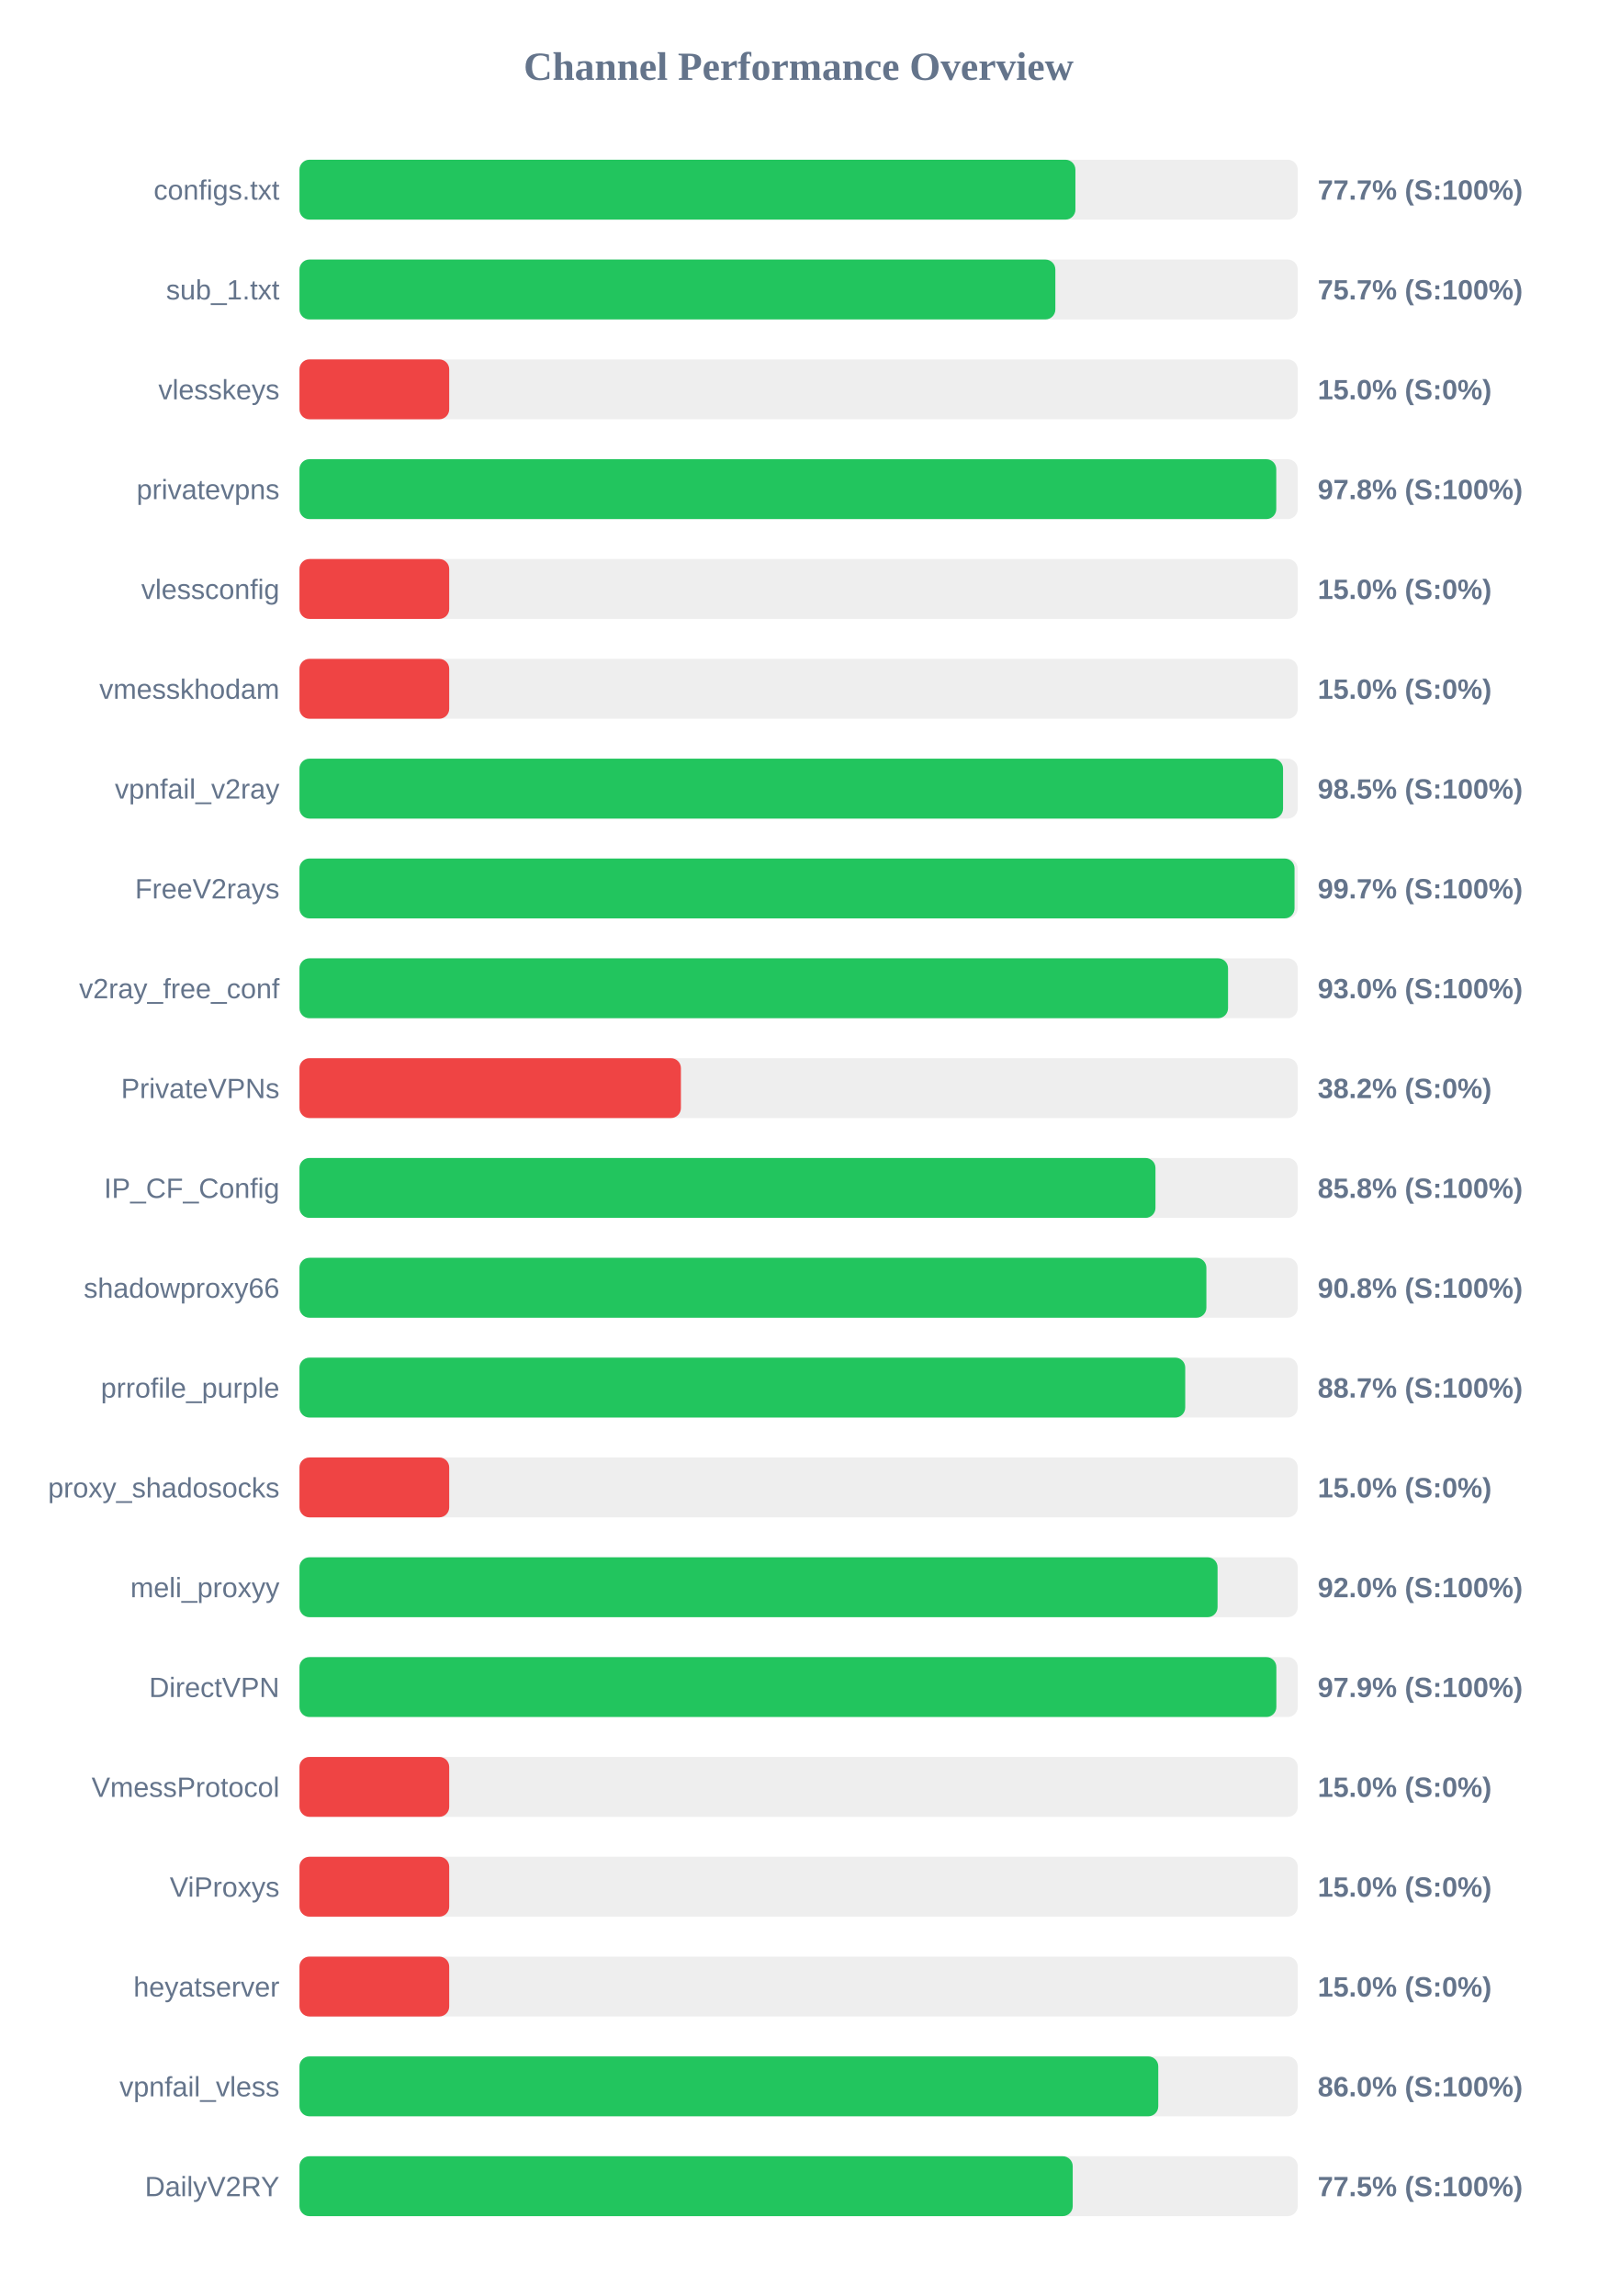
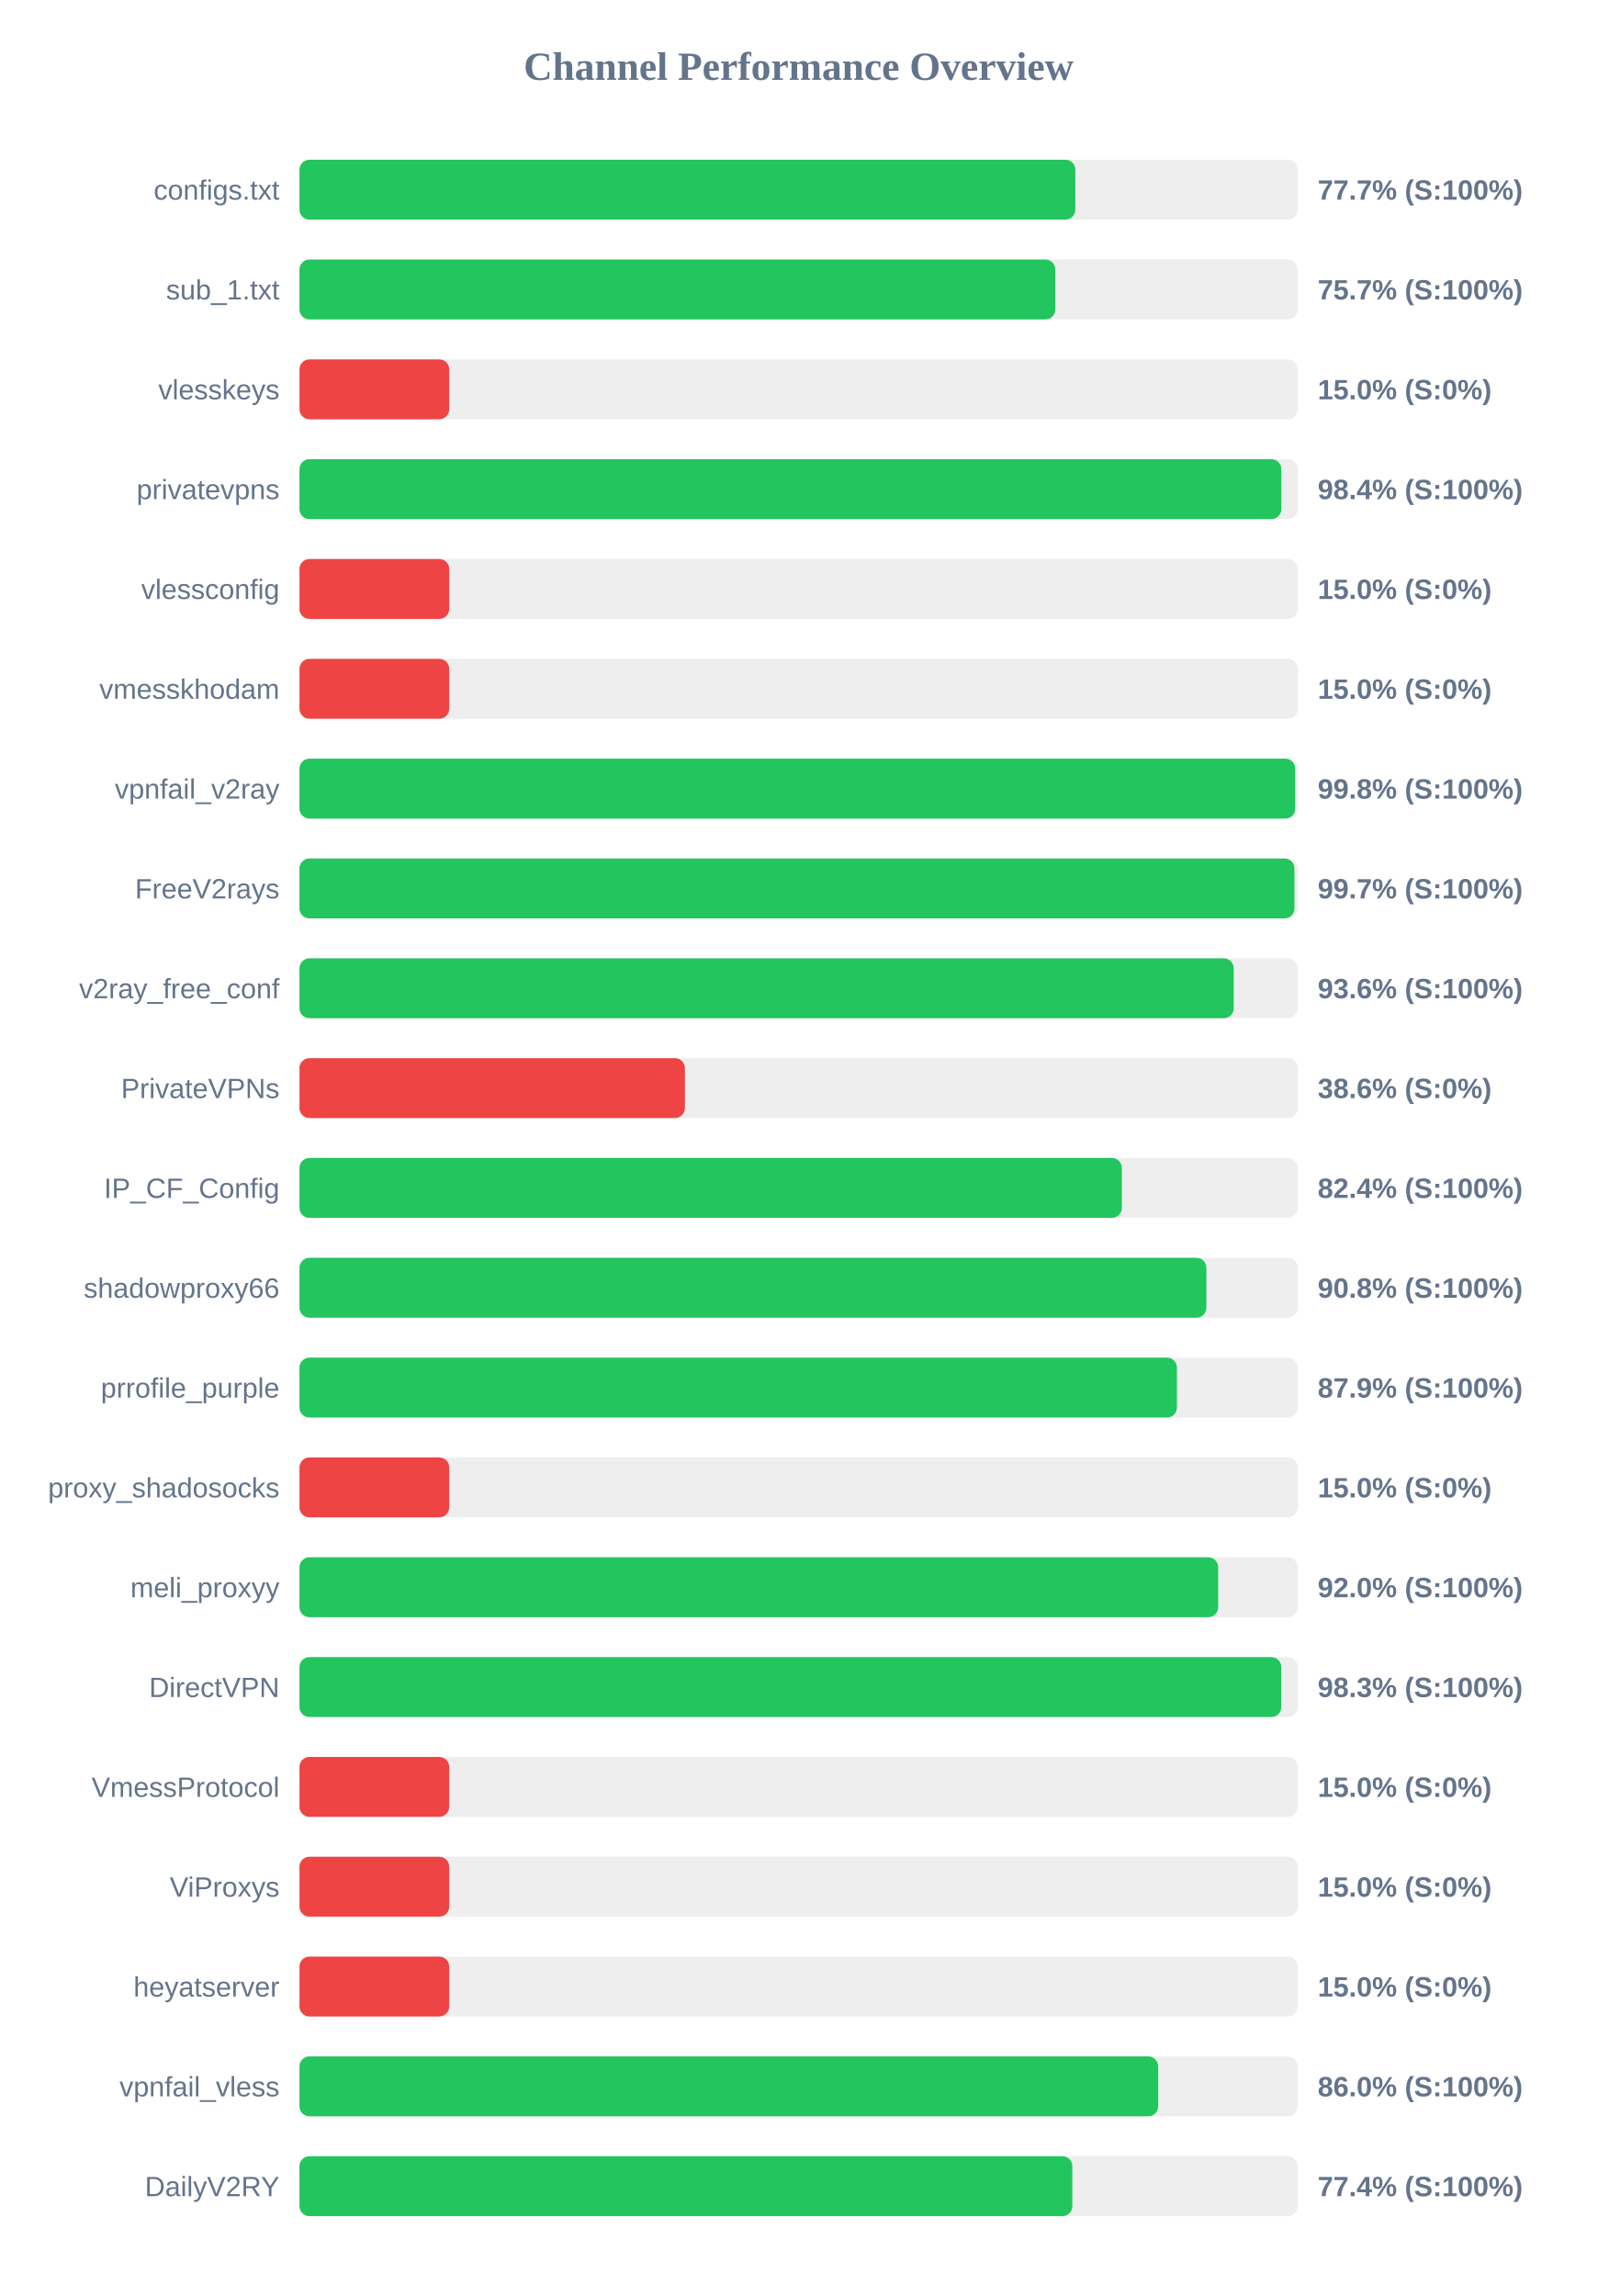
<svg xmlns="http://www.w3.org/2000/svg" width="800" height="1150" version="1.1">
  <style>
        .row { font: 14px Arial; fill: #64748b; }
        .score { font: bold 14px Arial; fill: #64748b; }
    </style>
  <text x="400" y="40" text-anchor="middle" font-size="20px" font-weight="bold" fill="#64748b">Channel Performance Overview</text>
  <rect x="150" y="80" width="500" height="30" fill="#eee" rx="5" />
-   <rect x="150" y="80" width="388.65" height="30" fill="#22c55e" rx="5" />
+   <rect x="150" y="80" width="388.6" height="30" fill="#22c55e" rx="5" />
  <text x="140" y="100" text-anchor="end" class="row">configs.txt</text>
  <text x="660" y="100" text-anchor="start" class="score">77.7% (S:100%)</text>
  <rect x="150" y="130" width="500" height="30" fill="#eee" rx="5" />
  <rect x="150" y="130" width="378.6" height="30" fill="#22c55e" rx="5" />
  <text x="140" y="150" text-anchor="end" class="row">sub_1.txt</text>
  <text x="660" y="150" text-anchor="start" class="score">75.7% (S:100%)</text>
  <rect x="150" y="180" width="500" height="30" fill="#eee" rx="5" />
  <rect x="150" y="180" width="75.0" height="30" fill="#ef4444" rx="5" />
  <text x="140" y="200" text-anchor="end" class="row">vlesskeys</text>
  <text x="660" y="200" text-anchor="start" class="score">15.0% (S:0%)</text>
  <rect x="150" y="230" width="500" height="30" fill="#eee" rx="5" />
-   <rect x="150" y="230" width="489.25" height="30" fill="#22c55e" rx="5" />
+   <rect x="150" y="230" width="491.8" height="30" fill="#22c55e" rx="5" />
  <text x="140" y="250" text-anchor="end" class="row">privatevpns</text>
-   <text x="660" y="250" text-anchor="start" class="score">97.8% (S:100%)</text>
+   <text x="660" y="250" text-anchor="start" class="score">98.4% (S:100%)</text>
  <rect x="150" y="280" width="500" height="30" fill="#eee" rx="5" />
  <rect x="150" y="280" width="75.0" height="30" fill="#ef4444" rx="5" />
  <text x="140" y="300" text-anchor="end" class="row">vlessconfig</text>
  <text x="660" y="300" text-anchor="start" class="score">15.0% (S:0%)</text>
  <rect x="150" y="330" width="500" height="30" fill="#eee" rx="5" />
  <rect x="150" y="330" width="75.0" height="30" fill="#ef4444" rx="5" />
  <text x="140" y="350" text-anchor="end" class="row">vmesskhodam</text>
  <text x="660" y="350" text-anchor="start" class="score">15.0% (S:0%)</text>
  <rect x="150" y="380" width="500" height="30" fill="#eee" rx="5" />
-   <rect x="150" y="380" width="492.65" height="30" fill="#22c55e" rx="5" />
+   <rect x="150" y="380" width="498.75" height="30" fill="#22c55e" rx="5" />
  <text x="140" y="400" text-anchor="end" class="row">vpnfail_v2ray</text>
-   <text x="660" y="400" text-anchor="start" class="score">98.5% (S:100%)</text>
+   <text x="660" y="400" text-anchor="start" class="score">99.8% (S:100%)</text>
  <rect x="150" y="430" width="500" height="30" fill="#eee" rx="5" />
-   <rect x="150" y="430" width="498.4" height="30" fill="#22c55e" rx="5" />
+   <rect x="150" y="430" width="498.35" height="30" fill="#22c55e" rx="5" />
  <text x="140" y="450" text-anchor="end" class="row">FreeV2rays</text>
  <text x="660" y="450" text-anchor="start" class="score">99.7% (S:100%)</text>
  <rect x="150" y="480" width="500" height="30" fill="#eee" rx="5" />
-   <rect x="150" y="480" width="465.1" height="30" fill="#22c55e" rx="5" />
+   <rect x="150" y="480" width="467.95" height="30" fill="#22c55e" rx="5" />
  <text x="140" y="500" text-anchor="end" class="row">v2ray_free_conf</text>
-   <text x="660" y="500" text-anchor="start" class="score">93.0% (S:100%)</text>
+   <text x="660" y="500" text-anchor="start" class="score">93.6% (S:100%)</text>
  <rect x="150" y="530" width="500" height="30" fill="#eee" rx="5" />
-   <rect x="150" y="530" width="191.05" height="30" fill="#ef4444" rx="5" />
+   <rect x="150" y="530" width="193.05" height="30" fill="#ef4444" rx="5" />
  <text x="140" y="550" text-anchor="end" class="row">PrivateVPNs</text>
-   <text x="660" y="550" text-anchor="start" class="score">38.2% (S:0%)</text>
+   <text x="660" y="550" text-anchor="start" class="score">38.6% (S:0%)</text>
  <rect x="150" y="580" width="500" height="30" fill="#eee" rx="5" />
-   <rect x="150" y="580" width="428.75" height="30" fill="#22c55e" rx="5" />
+   <rect x="150" y="580" width="411.9" height="30" fill="#22c55e" rx="5" />
  <text x="140" y="600" text-anchor="end" class="row">IP_CF_Config</text>
-   <text x="660" y="600" text-anchor="start" class="score">85.8% (S:100%)</text>
+   <text x="660" y="600" text-anchor="start" class="score">82.4% (S:100%)</text>
  <rect x="150" y="630" width="500" height="30" fill="#eee" rx="5" />
  <rect x="150" y="630" width="454.25" height="30" fill="#22c55e" rx="5" />
  <text x="140" y="650" text-anchor="end" class="row">shadowproxy66</text>
  <text x="660" y="650" text-anchor="start" class="score">90.8% (S:100%)</text>
  <rect x="150" y="680" width="500" height="30" fill="#eee" rx="5" />
-   <rect x="150" y="680" width="443.65" height="30" fill="#22c55e" rx="5" />
+   <rect x="150" y="680" width="439.5" height="30" fill="#22c55e" rx="5" />
  <text x="140" y="700" text-anchor="end" class="row">prrofile_purple</text>
-   <text x="660" y="700" text-anchor="start" class="score">88.7% (S:100%)</text>
+   <text x="660" y="700" text-anchor="start" class="score">87.9% (S:100%)</text>
  <rect x="150" y="730" width="500" height="30" fill="#eee" rx="5" />
  <rect x="150" y="730" width="75.0" height="30" fill="#ef4444" rx="5" />
  <text x="140" y="750" text-anchor="end" class="row">proxy_shadosocks</text>
  <text x="660" y="750" text-anchor="start" class="score">15.0% (S:0%)</text>
  <rect x="150" y="780" width="500" height="30" fill="#eee" rx="5" />
-   <rect x="150" y="780" width="459.85" height="30" fill="#22c55e" rx="5" />
+   <rect x="150" y="780" width="460.15" height="30" fill="#22c55e" rx="5" />
  <text x="140" y="800" text-anchor="end" class="row">meli_proxyy</text>
  <text x="660" y="800" text-anchor="start" class="score">92.0% (S:100%)</text>
  <rect x="150" y="830" width="500" height="30" fill="#eee" rx="5" />
-   <rect x="150" y="830" width="489.3" height="30" fill="#22c55e" rx="5" />
+   <rect x="150" y="830" width="491.75" height="30" fill="#22c55e" rx="5" />
  <text x="140" y="850" text-anchor="end" class="row">DirectVPN</text>
-   <text x="660" y="850" text-anchor="start" class="score">97.9% (S:100%)</text>
+   <text x="660" y="850" text-anchor="start" class="score">98.3% (S:100%)</text>
  <rect x="150" y="880" width="500" height="30" fill="#eee" rx="5" />
  <rect x="150" y="880" width="75.0" height="30" fill="#ef4444" rx="5" />
  <text x="140" y="900" text-anchor="end" class="row">VmessProtocol</text>
  <text x="660" y="900" text-anchor="start" class="score">15.0% (S:0%)</text>
  <rect x="150" y="930" width="500" height="30" fill="#eee" rx="5" />
  <rect x="150" y="930" width="75.0" height="30" fill="#ef4444" rx="5" />
  <text x="140" y="950" text-anchor="end" class="row">ViProxys</text>
  <text x="660" y="950" text-anchor="start" class="score">15.0% (S:0%)</text>
  <rect x="150" y="980" width="500" height="30" fill="#eee" rx="5" />
  <rect x="150" y="980" width="75.0" height="30" fill="#ef4444" rx="5" />
  <text x="140" y="1000" text-anchor="end" class="row">heyatserver</text>
  <text x="660" y="1000" text-anchor="start" class="score">15.0% (S:0%)</text>
  <rect x="150" y="1030" width="500" height="30" fill="#eee" rx="5" />
-   <rect x="150" y="1030" width="430.15" height="30" fill="#22c55e" rx="5" />
+   <rect x="150" y="1030" width="430.1" height="30" fill="#22c55e" rx="5" />
  <text x="140" y="1050" text-anchor="end" class="row">vpnfail_vless</text>
  <text x="660" y="1050" text-anchor="start" class="score">86.0% (S:100%)</text>
  <rect x="150" y="1080" width="500" height="30" fill="#eee" rx="5" />
-   <rect x="150" y="1080" width="387.3" height="30" fill="#22c55e" rx="5" />
+   <rect x="150" y="1080" width="387.1" height="30" fill="#22c55e" rx="5" />
  <text x="140" y="1100" text-anchor="end" class="row">DailyV2RY</text>
-   <text x="660" y="1100" text-anchor="start" class="score">77.5% (S:100%)</text>
+   <text x="660" y="1100" text-anchor="start" class="score">77.4% (S:100%)</text>
</svg>
